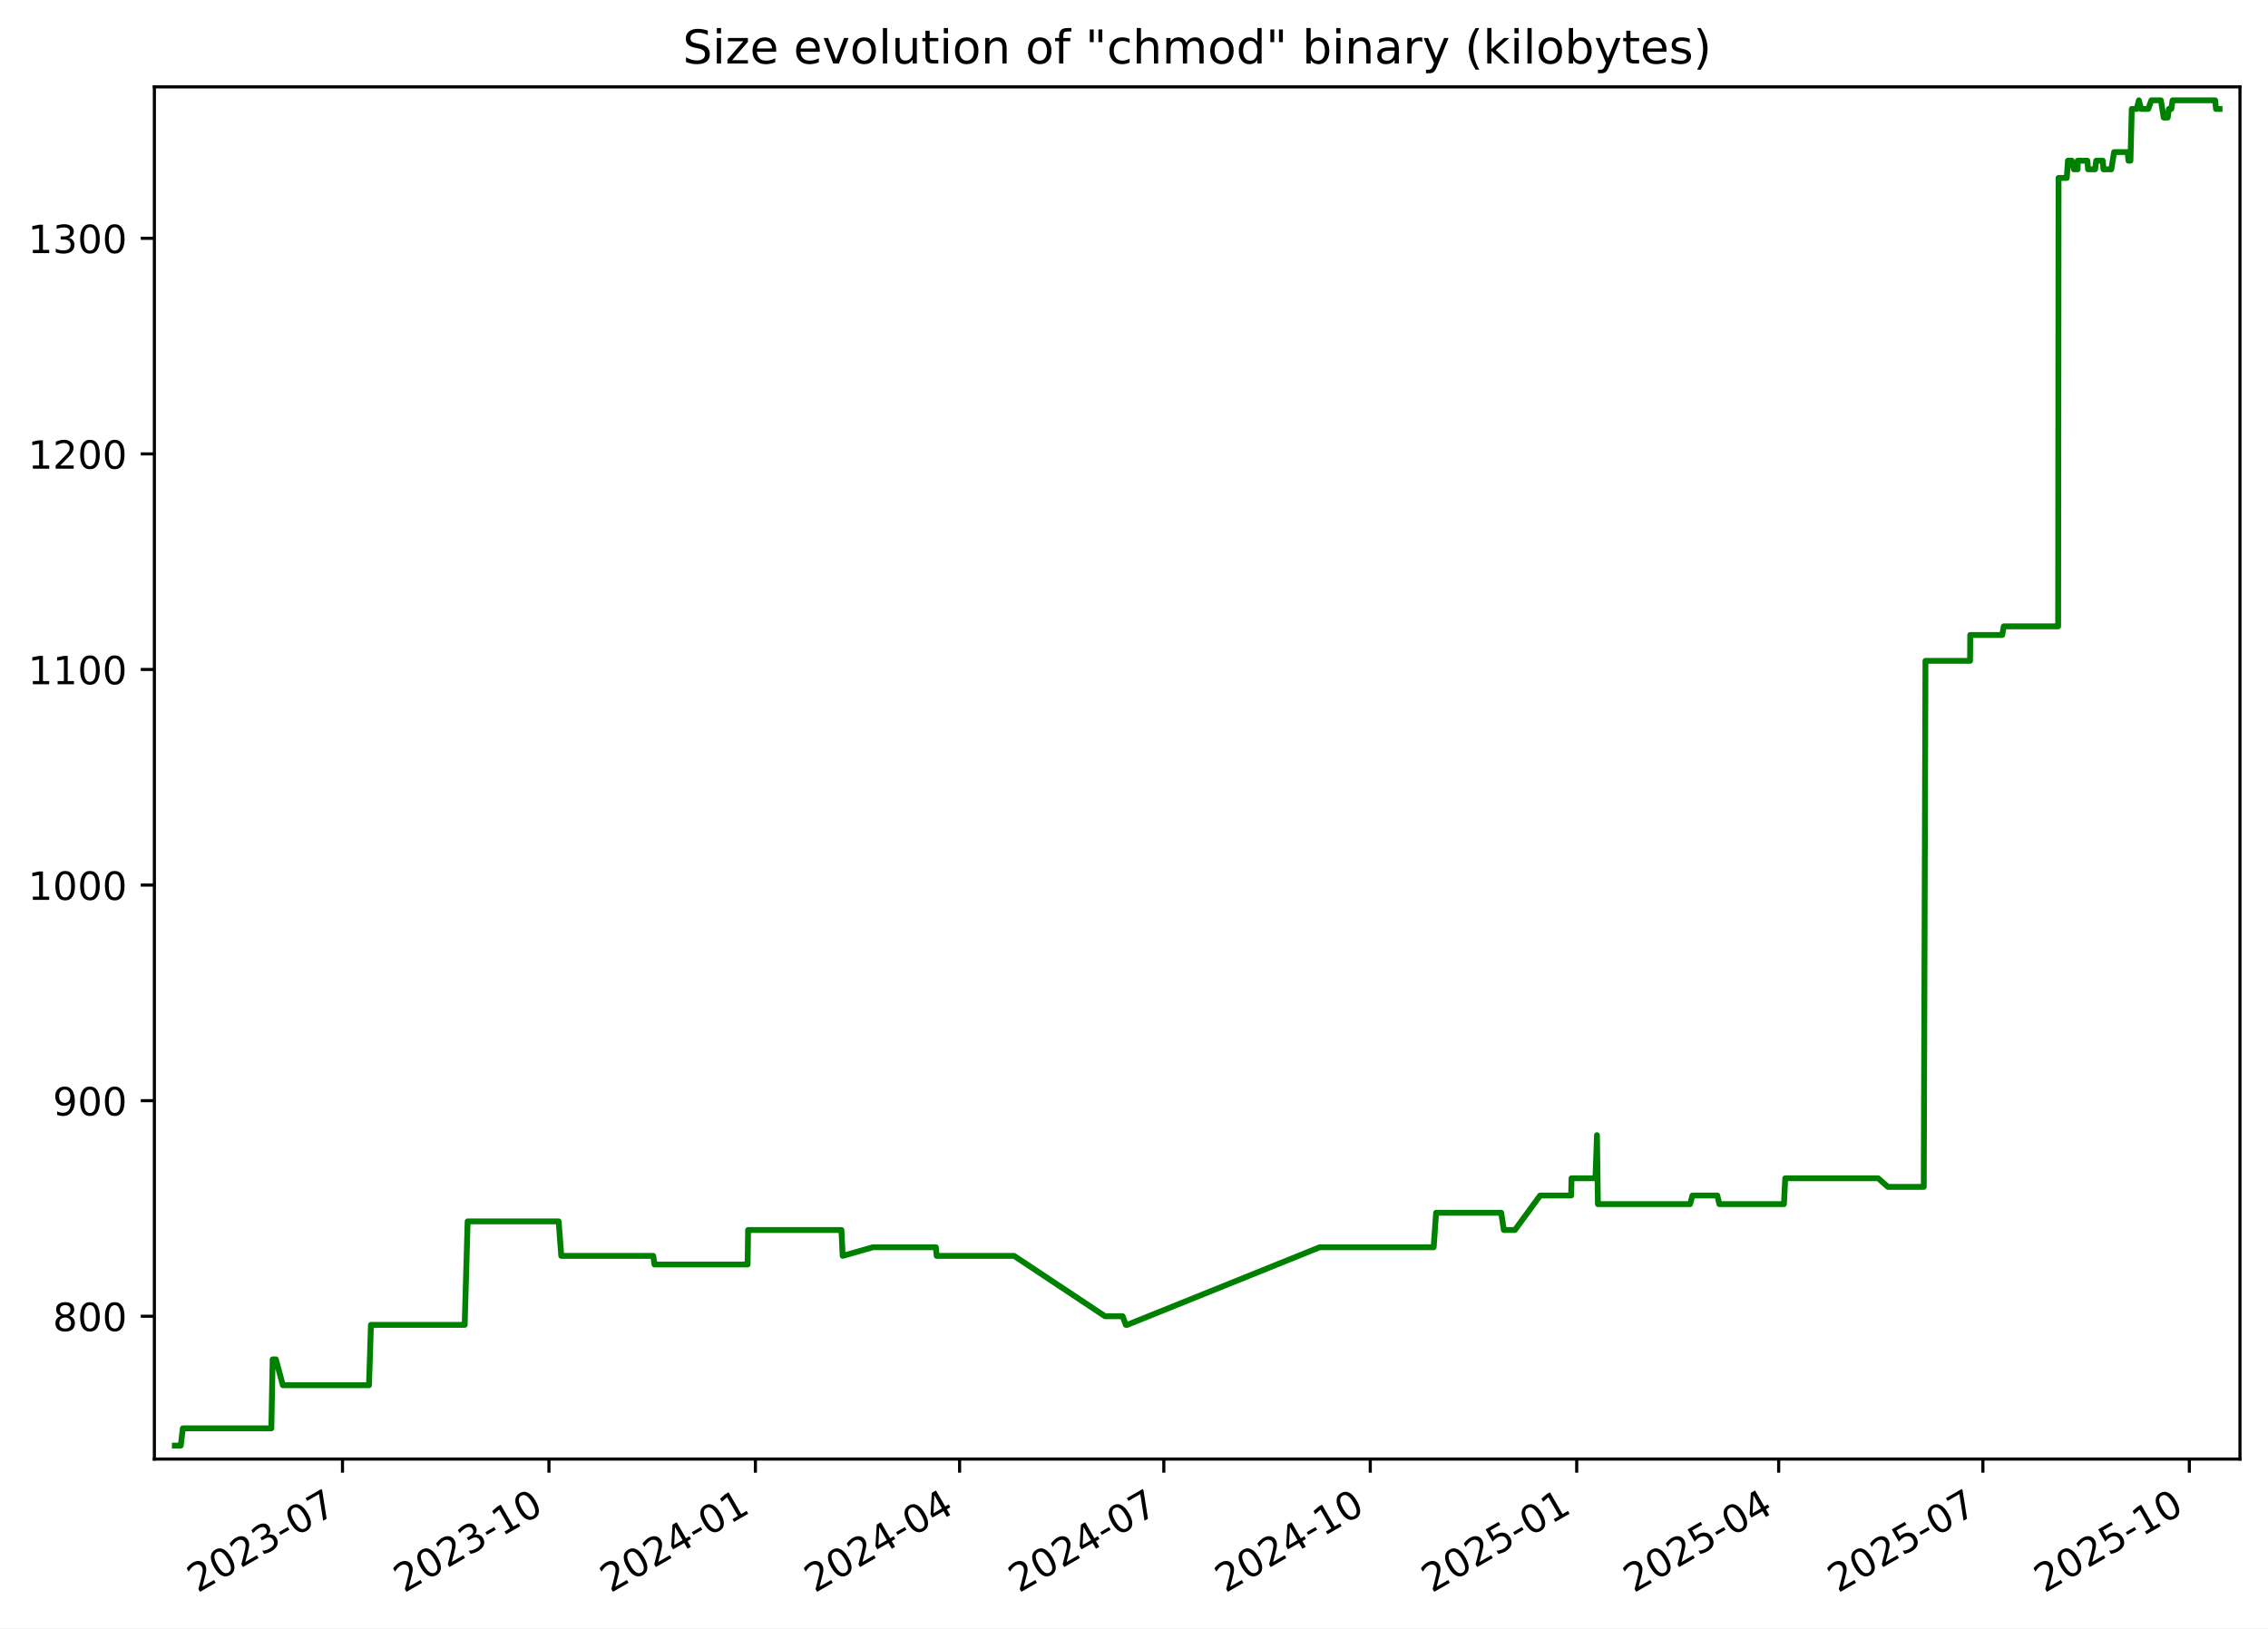
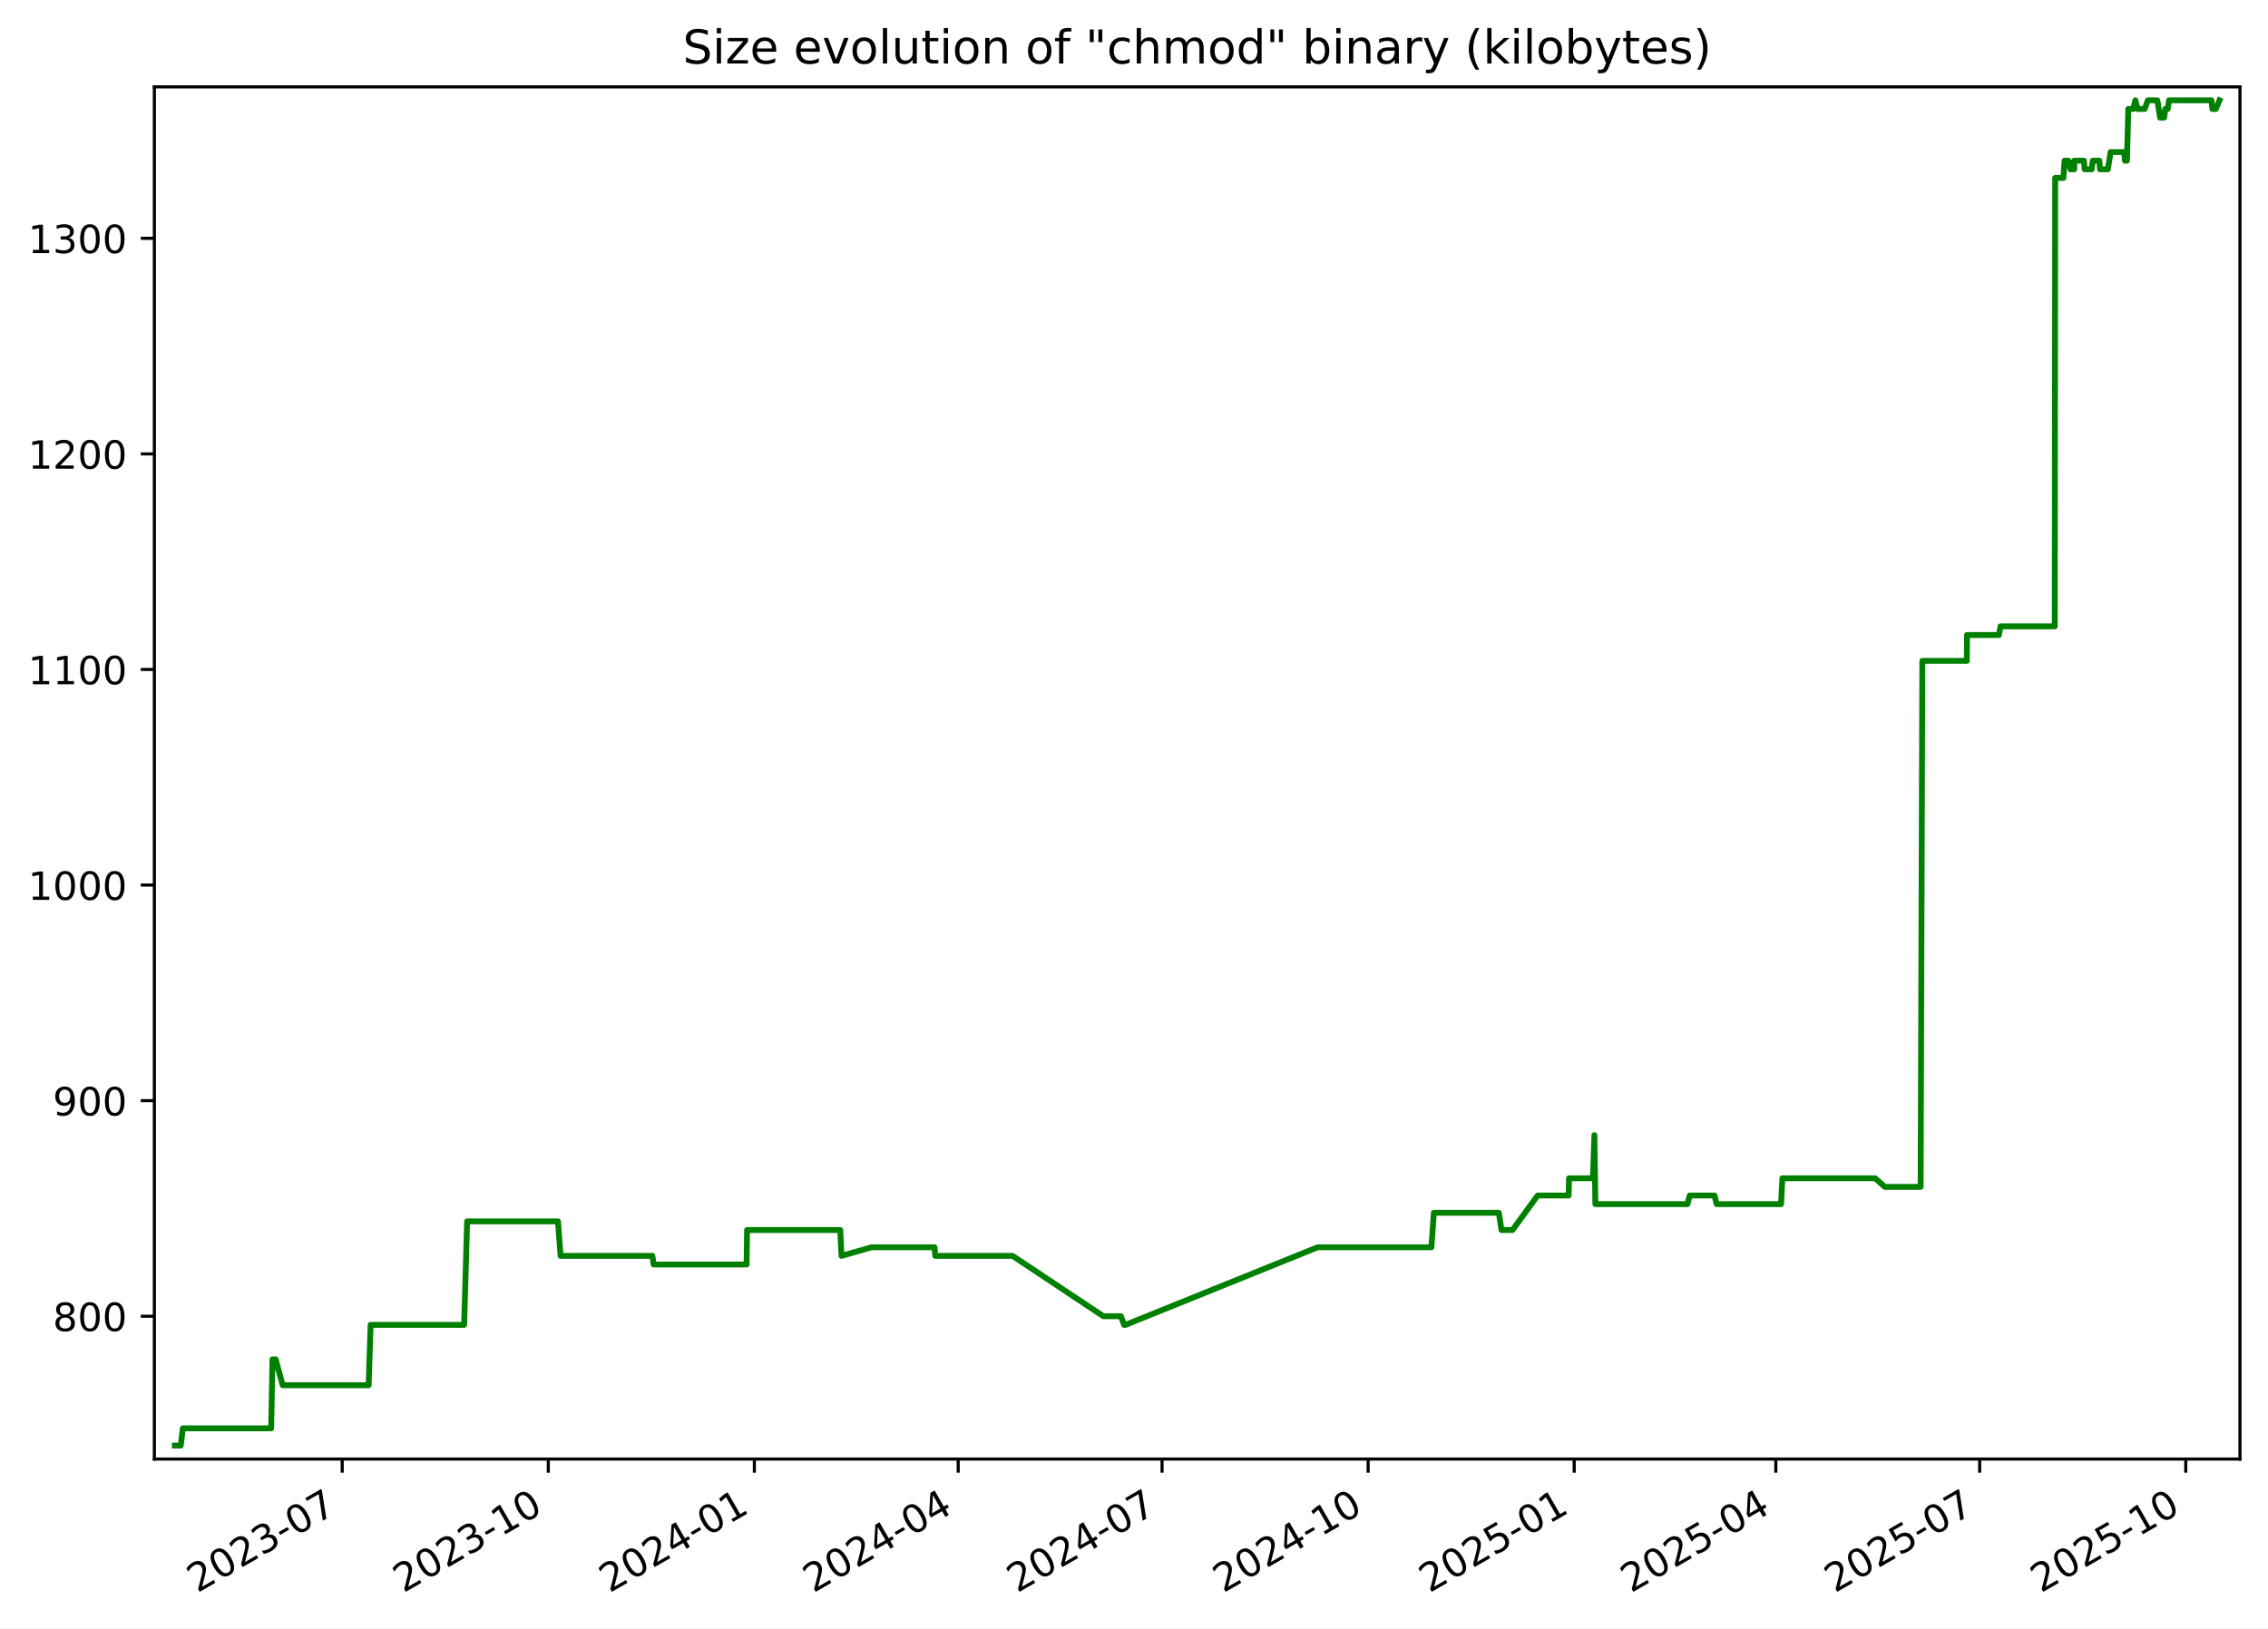
<svg xmlns="http://www.w3.org/2000/svg" xmlns:xlink="http://www.w3.org/1999/xlink" width="582.53pt" height="418.303pt" viewBox="0 0 582.53 418.303" version="1.1">
  <defs>
    <style type="text/css">*{stroke-linejoin: round; stroke-linecap: butt}</style>
  </defs>
  <g id="figure_1">
    <g id="patch_1">
      <path d="M -0 418.303  L 582.53 418.303  L 582.53 0  L -0 0  z " style="fill: #ffffff" />
    </g>
    <g id="axes_1">
      <g id="patch_2">
        <path d="M 39.65 374.83  L 575.33 374.83  L 575.33 22.318  L 39.65 22.318  z " style="fill: #ffffff" />
      </g>
      <g id="matplotlib.axis_1">
        <g id="xtick_1">
          <g id="line2d_1">
            <defs>
-               <path id="m3ddfd18c84" d="M 0 0  L 0 3.5  " style="stroke: #000000; stroke-width: 0.8" />
+               <path id="m177bee2a0b" d="M 0 0  L 0 3.5  " style="stroke: #000000; stroke-width: 0.8" />
            </defs>
            <g>
-               <use xlink:href="#m3ddfd18c84" x="87.969" y="374.83" style="stroke: #000000; stroke-width: 0.8" />
+               <use xlink:href="#m177bee2a0b" x="87.892" y="374.83" style="stroke: #000000; stroke-width: 0.8" />
            </g>
          </g>
          <g id="text_1">
-             <g transform="translate(50.74411 409.302) rotate(-30) scale(0.1 -0.1)">
+             <g transform="translate(50.66712 409.302) rotate(-30) scale(0.1 -0.1)">
              <defs>
                <path id="DejaVuSans-32" d="M 1228 531  L 3431 531  L 3431 0  L 469 0  L 469 531  Q 828 903 1448 1529  Q 2069 2156 2228 2338  Q 2531 2678 2651 2914  Q 2772 3150 2772 3378  Q 2772 3750 2511 3984  Q 2250 4219 1831 4219  Q 1534 4219 1204 4116  Q 875 4013 500 3803  L 500 4441  Q 881 4594 1212 4672  Q 1544 4750 1819 4750  Q 2544 4750 2975 4387  Q 3406 4025 3406 3419  Q 3406 3131 3298 2873  Q 3191 2616 2906 2266  Q 2828 2175 2409 1742  Q 1991 1309 1228 531  z " transform="scale(0.015625)" />
                <path id="DejaVuSans-30" d="M 2034 4250  Q 1547 4250 1301 3770  Q 1056 3291 1056 2328  Q 1056 1369 1301 889  Q 1547 409 2034 409  Q 2525 409 2770 889  Q 3016 1369 3016 2328  Q 3016 3291 2770 3770  Q 2525 4250 2034 4250  z M 2034 4750  Q 2819 4750 3233 4129  Q 3647 3509 3647 2328  Q 3647 1150 3233 529  Q 2819 -91 2034 -91  Q 1250 -91 836 529  Q 422 1150 422 2328  Q 422 3509 836 4129  Q 1250 4750 2034 4750  z " transform="scale(0.015625)" />
                <path id="DejaVuSans-33" d="M 2597 2516  Q 3050 2419 3304 2112  Q 3559 1806 3559 1356  Q 3559 666 3084 287  Q 2609 -91 1734 -91  Q 1441 -91 1130 -33  Q 819 25 488 141  L 488 750  Q 750 597 1062 519  Q 1375 441 1716 441  Q 2309 441 2620 675  Q 2931 909 2931 1356  Q 2931 1769 2642 2001  Q 2353 2234 1838 2234  L 1294 2234  L 1294 2753  L 1863 2753  Q 2328 2753 2575 2939  Q 2822 3125 2822 3475  Q 2822 3834 2567 4026  Q 2313 4219 1838 4219  Q 1578 4219 1281 4162  Q 984 4106 628 3988  L 628 4550  Q 988 4650 1302 4700  Q 1616 4750 1894 4750  Q 2613 4750 3031 4423  Q 3450 4097 3450 3541  Q 3450 3153 3228 2886  Q 3006 2619 2597 2516  z " transform="scale(0.015625)" />
                <path id="DejaVuSans-2d" d="M 313 2009  L 1997 2009  L 1997 1497  L 313 1497  L 313 2009  z " transform="scale(0.015625)" />
                <path id="DejaVuSans-37" d="M 525 4666  L 3525 4666  L 3525 4397  L 1831 0  L 1172 0  L 2766 4134  L 525 4134  L 525 4666  z " transform="scale(0.015625)" />
              </defs>
              <use xlink:href="#DejaVuSans-32" />
              <use xlink:href="#DejaVuSans-30" x="63.623" />
              <use xlink:href="#DejaVuSans-32" x="127.246" />
              <use xlink:href="#DejaVuSans-33" x="190.869" />
              <use xlink:href="#DejaVuSans-2d" x="254.492" />
              <use xlink:href="#DejaVuSans-30" x="290.576" />
              <use xlink:href="#DejaVuSans-37" x="354.199" />
            </g>
          </g>
        </g>
        <g id="xtick_2">
          <g id="line2d_2">
            <g>
-               <use xlink:href="#m3ddfd18c84" x="140.996" y="374.83" style="stroke: #000000; stroke-width: 0.8" />
+               <use xlink:href="#m177bee2a0b" x="140.824" y="374.83" style="stroke: #000000; stroke-width: 0.8" />
            </g>
          </g>
          <g id="text_2">
-             <g transform="translate(103.7707 409.302) rotate(-30) scale(0.1 -0.1)">
+             <g transform="translate(103.5989 409.302) rotate(-30) scale(0.1 -0.1)">
              <defs>
                <path id="DejaVuSans-31" d="M 794 531  L 1825 531  L 1825 4091  L 703 3866  L 703 4441  L 1819 4666  L 2450 4666  L 2450 531  L 3481 531  L 3481 0  L 794 0  L 794 531  z " transform="scale(0.015625)" />
              </defs>
              <use xlink:href="#DejaVuSans-32" />
              <use xlink:href="#DejaVuSans-30" x="63.623" />
              <use xlink:href="#DejaVuSans-32" x="127.246" />
              <use xlink:href="#DejaVuSans-33" x="190.869" />
              <use xlink:href="#DejaVuSans-2d" x="254.492" />
              <use xlink:href="#DejaVuSans-31" x="290.576" />
              <use xlink:href="#DejaVuSans-30" x="354.199" />
            </g>
          </g>
        </g>
        <g id="xtick_3">
          <g id="line2d_3">
            <g>
-               <use xlink:href="#m3ddfd18c84" x="194.022" y="374.83" style="stroke: #000000; stroke-width: 0.8" />
+               <use xlink:href="#m177bee2a0b" x="193.756" y="374.83" style="stroke: #000000; stroke-width: 0.8" />
            </g>
          </g>
          <g id="text_3">
-             <g transform="translate(156.7973 409.302) rotate(-30) scale(0.1 -0.1)">
+             <g transform="translate(156.5307 409.302) rotate(-30) scale(0.1 -0.1)">
              <defs>
                <path id="DejaVuSans-34" d="M 2419 4116  L 825 1625  L 2419 1625  L 2419 4116  z M 2253 4666  L 3047 4666  L 3047 1625  L 3713 1625  L 3713 1100  L 3047 1100  L 3047 0  L 2419 0  L 2419 1100  L 313 1100  L 313 1709  L 2253 4666  z " transform="scale(0.015625)" />
              </defs>
              <use xlink:href="#DejaVuSans-32" />
              <use xlink:href="#DejaVuSans-30" x="63.623" />
              <use xlink:href="#DejaVuSans-32" x="127.246" />
              <use xlink:href="#DejaVuSans-34" x="190.869" />
              <use xlink:href="#DejaVuSans-2d" x="254.492" />
              <use xlink:href="#DejaVuSans-30" x="290.576" />
              <use xlink:href="#DejaVuSans-31" x="354.199" />
            </g>
          </g>
        </g>
        <g id="xtick_4">
          <g id="line2d_4">
            <g>
-               <use xlink:href="#m3ddfd18c84" x="246.472" y="374.83" style="stroke: #000000; stroke-width: 0.8" />
+               <use xlink:href="#m177bee2a0b" x="246.112" y="374.83" style="stroke: #000000; stroke-width: 0.8" />
            </g>
          </g>
          <g id="text_4">
-             <g transform="translate(209.2476 409.302) rotate(-30) scale(0.1 -0.1)">
+             <g transform="translate(208.8872 409.302) rotate(-30) scale(0.1 -0.1)">
              <use xlink:href="#DejaVuSans-32" />
              <use xlink:href="#DejaVuSans-30" x="63.623" />
              <use xlink:href="#DejaVuSans-32" x="127.246" />
              <use xlink:href="#DejaVuSans-34" x="190.869" />
              <use xlink:href="#DejaVuSans-2d" x="254.492" />
              <use xlink:href="#DejaVuSans-30" x="290.576" />
              <use xlink:href="#DejaVuSans-34" x="354.199" />
            </g>
          </g>
        </g>
        <g id="xtick_5">
          <g id="line2d_5">
            <g>
-               <use xlink:href="#m3ddfd18c84" x="298.923" y="374.83" style="stroke: #000000; stroke-width: 0.8" />
+               <use xlink:href="#m177bee2a0b" x="298.469" y="374.83" style="stroke: #000000; stroke-width: 0.8" />
            </g>
          </g>
          <g id="text_5">
-             <g transform="translate(261.6978 409.302) rotate(-30) scale(0.1 -0.1)">
+             <g transform="translate(261.2437 409.302) rotate(-30) scale(0.1 -0.1)">
              <use xlink:href="#DejaVuSans-32" />
              <use xlink:href="#DejaVuSans-30" x="63.623" />
              <use xlink:href="#DejaVuSans-32" x="127.246" />
              <use xlink:href="#DejaVuSans-34" x="190.869" />
              <use xlink:href="#DejaVuSans-2d" x="254.492" />
              <use xlink:href="#DejaVuSans-30" x="290.576" />
              <use xlink:href="#DejaVuSans-37" x="354.199" />
            </g>
          </g>
        </g>
        <g id="xtick_6">
          <g id="line2d_6">
            <g>
-               <use xlink:href="#m3ddfd18c84" x="351.949" y="374.83" style="stroke: #000000; stroke-width: 0.8" />
+               <use xlink:href="#m177bee2a0b" x="351.4" y="374.83" style="stroke: #000000; stroke-width: 0.8" />
            </g>
          </g>
          <g id="text_6">
-             <g transform="translate(314.7244 409.302) rotate(-30) scale(0.1 -0.1)">
+             <g transform="translate(314.1755 409.302) rotate(-30) scale(0.1 -0.1)">
              <use xlink:href="#DejaVuSans-32" />
              <use xlink:href="#DejaVuSans-30" x="63.623" />
              <use xlink:href="#DejaVuSans-32" x="127.246" />
              <use xlink:href="#DejaVuSans-34" x="190.869" />
              <use xlink:href="#DejaVuSans-2d" x="254.492" />
              <use xlink:href="#DejaVuSans-31" x="290.576" />
              <use xlink:href="#DejaVuSans-30" x="354.199" />
            </g>
          </g>
        </g>
        <g id="xtick_7">
          <g id="line2d_7">
            <g>
-               <use xlink:href="#m3ddfd18c84" x="404.976" y="374.83" style="stroke: #000000; stroke-width: 0.8" />
+               <use xlink:href="#m177bee2a0b" x="404.332" y="374.83" style="stroke: #000000; stroke-width: 0.8" />
            </g>
          </g>
          <g id="text_7">
-             <g transform="translate(367.751 409.302) rotate(-30) scale(0.1 -0.1)">
+             <g transform="translate(367.1073 409.302) rotate(-30) scale(0.1 -0.1)">
              <defs>
                <path id="DejaVuSans-35" d="M 691 4666  L 3169 4666  L 3169 4134  L 1269 4134  L 1269 2991  Q 1406 3038 1543 3061  Q 1681 3084 1819 3084  Q 2600 3084 3056 2656  Q 3513 2228 3513 1497  Q 3513 744 3044 326  Q 2575 -91 1722 -91  Q 1428 -91 1123 -41  Q 819 9 494 109  L 494 744  Q 775 591 1075 516  Q 1375 441 1709 441  Q 2250 441 2565 725  Q 2881 1009 2881 1497  Q 2881 1984 2565 2268  Q 2250 2553 1709 2553  Q 1456 2553 1204 2497  Q 953 2441 691 2322  L 691 4666  z " transform="scale(0.015625)" />
              </defs>
              <use xlink:href="#DejaVuSans-32" />
              <use xlink:href="#DejaVuSans-30" x="63.623" />
              <use xlink:href="#DejaVuSans-32" x="127.246" />
              <use xlink:href="#DejaVuSans-35" x="190.869" />
              <use xlink:href="#DejaVuSans-2d" x="254.492" />
              <use xlink:href="#DejaVuSans-30" x="290.576" />
              <use xlink:href="#DejaVuSans-31" x="354.199" />
            </g>
          </g>
        </g>
        <g id="xtick_8">
          <g id="line2d_8">
            <g>
-               <use xlink:href="#m3ddfd18c84" x="456.85" y="374.83" style="stroke: #000000; stroke-width: 0.8" />
+               <use xlink:href="#m177bee2a0b" x="456.113" y="374.83" style="stroke: #000000; stroke-width: 0.8" />
            </g>
          </g>
          <g id="text_8">
-             <g transform="translate(419.6249 409.302) rotate(-30) scale(0.1 -0.1)">
+             <g transform="translate(418.8884 409.302) rotate(-30) scale(0.1 -0.1)">
              <use xlink:href="#DejaVuSans-32" />
              <use xlink:href="#DejaVuSans-30" x="63.623" />
              <use xlink:href="#DejaVuSans-32" x="127.246" />
              <use xlink:href="#DejaVuSans-35" x="190.869" />
              <use xlink:href="#DejaVuSans-2d" x="254.492" />
              <use xlink:href="#DejaVuSans-30" x="290.576" />
              <use xlink:href="#DejaVuSans-34" x="354.199" />
            </g>
          </g>
        </g>
        <g id="xtick_9">
          <g id="line2d_9">
            <g>
-               <use xlink:href="#m3ddfd18c84" x="509.3" y="374.83" style="stroke: #000000; stroke-width: 0.8" />
+               <use xlink:href="#m177bee2a0b" x="508.47" y="374.83" style="stroke: #000000; stroke-width: 0.8" />
            </g>
          </g>
          <g id="text_9">
-             <g transform="translate(472.0751 409.302) rotate(-30) scale(0.1 -0.1)">
+             <g transform="translate(471.2449 409.302) rotate(-30) scale(0.1 -0.1)">
              <use xlink:href="#DejaVuSans-32" />
              <use xlink:href="#DejaVuSans-30" x="63.623" />
              <use xlink:href="#DejaVuSans-32" x="127.246" />
              <use xlink:href="#DejaVuSans-35" x="190.869" />
              <use xlink:href="#DejaVuSans-2d" x="254.492" />
              <use xlink:href="#DejaVuSans-30" x="290.576" />
              <use xlink:href="#DejaVuSans-37" x="354.199" />
            </g>
          </g>
        </g>
        <g id="xtick_10">
          <g id="line2d_10">
            <g>
-               <use xlink:href="#m3ddfd18c84" x="562.327" y="374.83" style="stroke: #000000; stroke-width: 0.8" />
+               <use xlink:href="#m177bee2a0b" x="561.402" y="374.83" style="stroke: #000000; stroke-width: 0.8" />
            </g>
          </g>
          <g id="text_10">
-             <g transform="translate(525.1017 409.302) rotate(-30) scale(0.1 -0.1)">
+             <g transform="translate(524.1767 409.302) rotate(-30) scale(0.1 -0.1)">
              <use xlink:href="#DejaVuSans-32" />
              <use xlink:href="#DejaVuSans-30" x="63.623" />
              <use xlink:href="#DejaVuSans-32" x="127.246" />
              <use xlink:href="#DejaVuSans-35" x="190.869" />
              <use xlink:href="#DejaVuSans-2d" x="254.492" />
              <use xlink:href="#DejaVuSans-31" x="290.576" />
              <use xlink:href="#DejaVuSans-30" x="354.199" />
            </g>
          </g>
        </g>
      </g>
      <g id="matplotlib.axis_2">
        <g id="ytick_1">
          <g id="line2d_11">
            <defs>
-               <path id="mc9d9dcc070" d="M 0 0  L -3.5 0  " style="stroke: #000000; stroke-width: 0.8" />
+               <path id="m8e513acee5" d="M 0 0  L -3.5 0  " style="stroke: #000000; stroke-width: 0.8" />
            </defs>
            <g>
-               <use xlink:href="#mc9d9dcc070" x="39.65" y="338.143" style="stroke: #000000; stroke-width: 0.8" />
+               <use xlink:href="#m8e513acee5" x="39.65" y="338.143" style="stroke: #000000; stroke-width: 0.8" />
            </g>
          </g>
          <g id="text_11">
            <g transform="translate(13.5625 341.9426) scale(0.1 -0.1)">
              <defs>
                <path id="DejaVuSans-38" d="M 2034 2216  Q 1584 2216 1326 1975  Q 1069 1734 1069 1313  Q 1069 891 1326 650  Q 1584 409 2034 409  Q 2484 409 2743 651  Q 3003 894 3003 1313  Q 3003 1734 2745 1975  Q 2488 2216 2034 2216  z M 1403 2484  Q 997 2584 770 2862  Q 544 3141 544 3541  Q 544 4100 942 4425  Q 1341 4750 2034 4750  Q 2731 4750 3128 4425  Q 3525 4100 3525 3541  Q 3525 3141 3298 2862  Q 3072 2584 2669 2484  Q 3125 2378 3379 2068  Q 3634 1759 3634 1313  Q 3634 634 3220 271  Q 2806 -91 2034 -91  Q 1263 -91 848 271  Q 434 634 434 1313  Q 434 1759 690 2068  Q 947 2378 1403 2484  z M 1172 3481  Q 1172 3119 1398 2916  Q 1625 2713 2034 2713  Q 2441 2713 2670 2916  Q 2900 3119 2900 3481  Q 2900 3844 2670 4047  Q 2441 4250 2034 4250  Q 1625 4250 1398 4047  Q 1172 3844 1172 3481  z " transform="scale(0.015625)" />
              </defs>
              <use xlink:href="#DejaVuSans-38" />
              <use xlink:href="#DejaVuSans-30" x="63.623" />
              <use xlink:href="#DejaVuSans-30" x="127.246" />
            </g>
          </g>
        </g>
        <g id="ytick_2">
          <g id="line2d_12">
            <g>
-               <use xlink:href="#mc9d9dcc070" x="39.65" y="282.759" style="stroke: #000000; stroke-width: 0.8" />
+               <use xlink:href="#m8e513acee5" x="39.65" y="282.759" style="stroke: #000000; stroke-width: 0.8" />
            </g>
          </g>
          <g id="text_12">
            <g transform="translate(13.5625 286.558) scale(0.1 -0.1)">
              <defs>
                <path id="DejaVuSans-39" d="M 703 97  L 703 672  Q 941 559 1184 500  Q 1428 441 1663 441  Q 2288 441 2617 861  Q 2947 1281 2994 2138  Q 2813 1869 2534 1725  Q 2256 1581 1919 1581  Q 1219 1581 811 2004  Q 403 2428 403 3163  Q 403 3881 828 4315  Q 1253 4750 1959 4750  Q 2769 4750 3195 4129  Q 3622 3509 3622 2328  Q 3622 1225 3098 567  Q 2575 -91 1691 -91  Q 1453 -91 1209 -44  Q 966 3 703 97  z M 1959 2075  Q 2384 2075 2632 2365  Q 2881 2656 2881 3163  Q 2881 3666 2632 3958  Q 2384 4250 1959 4250  Q 1534 4250 1286 3958  Q 1038 3666 1038 3163  Q 1038 2656 1286 2365  Q 1534 2075 1959 2075  z " transform="scale(0.015625)" />
              </defs>
              <use xlink:href="#DejaVuSans-39" />
              <use xlink:href="#DejaVuSans-30" x="63.623" />
              <use xlink:href="#DejaVuSans-30" x="127.246" />
            </g>
          </g>
        </g>
        <g id="ytick_3">
          <g id="line2d_13">
            <g>
-               <use xlink:href="#mc9d9dcc070" x="39.65" y="227.374" style="stroke: #000000; stroke-width: 0.8" />
+               <use xlink:href="#m8e513acee5" x="39.65" y="227.374" style="stroke: #000000; stroke-width: 0.8" />
            </g>
          </g>
          <g id="text_13">
            <g transform="translate(7.2 231.1733) scale(0.1 -0.1)">
              <use xlink:href="#DejaVuSans-31" />
              <use xlink:href="#DejaVuSans-30" x="63.623" />
              <use xlink:href="#DejaVuSans-30" x="127.246" />
              <use xlink:href="#DejaVuSans-30" x="190.869" />
            </g>
          </g>
        </g>
        <g id="ytick_4">
          <g id="line2d_14">
            <g>
-               <use xlink:href="#mc9d9dcc070" x="39.65" y="171.99" style="stroke: #000000; stroke-width: 0.8" />
+               <use xlink:href="#m8e513acee5" x="39.65" y="171.99" style="stroke: #000000; stroke-width: 0.8" />
            </g>
          </g>
          <g id="text_14">
            <g transform="translate(7.2 175.7887) scale(0.1 -0.1)">
              <use xlink:href="#DejaVuSans-31" />
              <use xlink:href="#DejaVuSans-31" x="63.623" />
              <use xlink:href="#DejaVuSans-30" x="127.246" />
              <use xlink:href="#DejaVuSans-30" x="190.869" />
            </g>
          </g>
        </g>
        <g id="ytick_5">
          <g id="line2d_15">
            <g>
-               <use xlink:href="#mc9d9dcc070" x="39.65" y="116.605" style="stroke: #000000; stroke-width: 0.8" />
+               <use xlink:href="#m8e513acee5" x="39.65" y="116.605" style="stroke: #000000; stroke-width: 0.8" />
            </g>
          </g>
          <g id="text_15">
            <g transform="translate(7.2 120.4041) scale(0.1 -0.1)">
              <use xlink:href="#DejaVuSans-31" />
              <use xlink:href="#DejaVuSans-32" x="63.623" />
              <use xlink:href="#DejaVuSans-30" x="127.246" />
              <use xlink:href="#DejaVuSans-30" x="190.869" />
            </g>
          </g>
        </g>
        <g id="ytick_6">
          <g id="line2d_16">
            <g>
-               <use xlink:href="#mc9d9dcc070" x="39.65" y="61.22" style="stroke: #000000; stroke-width: 0.8" />
+               <use xlink:href="#m8e513acee5" x="39.65" y="61.22" style="stroke: #000000; stroke-width: 0.8" />
            </g>
          </g>
          <g id="text_16">
            <g transform="translate(7.2 65.0195) scale(0.1 -0.1)">
              <use xlink:href="#DejaVuSans-31" />
              <use xlink:href="#DejaVuSans-33" x="63.623" />
              <use xlink:href="#DejaVuSans-30" x="127.246" />
              <use xlink:href="#DejaVuSans-30" x="190.869" />
            </g>
          </g>
        </g>
      </g>
      <g id="line2d_17">
-         <path d="M 44.902 371.374  L 46.428 371.374  L 46.961 366.943  L 69.694 366.943  L 70.031 349.22  L 70.855 349.22  L 72.651 355.866  L 94.776 355.866  L 95.278 340.359  L 119.352 340.359  L 120.111 313.774  L 143.491 313.774  L 144.16 322.636  L 167.779 322.636  L 168.109 324.851  L 192.022 324.851  L 192.146 315.99  L 216.118 315.99  L 216.441 322.636  L 224.207 320.42  L 240.374 320.42  L 240.579 322.636  L 260.467 322.636  L 283.828 338.143  L 288.349 338.143  L 289.161 340.359  L 289.512 340.359  L 338.972 320.42  L 368.237 320.42  L 368.86 311.559  L 385.582 311.559  L 386.258 315.99  L 389.096 315.99  L 395.57 307.128  L 403.545 307.128  L 403.637 302.697  L 409.792 302.697  L 410.176 291.62  L 410.418 309.343  L 434.099 309.343  L 434.704 307.128  L 441.079 307.128  L 441.621 309.343  L 458.198 309.343  L 458.537 302.697  L 482.396 302.697  L 484.915 304.913  L 494.113 304.913  L 494.55 169.774  L 506.008 169.774  L 506.049 163.128  L 514.264 163.128  L 514.66 160.913  L 528.63 160.913  L 528.733 45.713  L 530.843 45.713  L 531.147 41.282  L 532.141 41.282  L 532.666 43.497  L 533.637 43.497  L 533.656 41.282  L 536.137 41.282  L 536.315 43.497  L 538.118 43.497  L 538.405 41.282  L 540.093 41.282  L 540.271 43.497  L 542.282 43.497  L 543.002 39.066  L 546.472 39.066  L 546.69 41.282  L 547.198 41.282  L 547.541 27.99  L 548.815 27.99  L 549.363 25.774  L 549.927 27.99  L 551.769 27.99  L 552.575 25.774  L 555.02 25.774  L 555.736 30.205  L 556.769 30.205  L 557.071 27.99  L 557.69 27.99  L 558.025 25.774  L 568.949 25.774  L 569.181 27.99  L 570.078 27.99  L 570.078 27.99  " clip-path="url(#pb96ebf730d)" style="fill: none; stroke: #008000; stroke-width: 1.5; stroke-linecap: square" />
+         <path d="M 44.902 371.374  L 46.425 371.374  L 46.958 366.943  L 69.649 366.943  L 69.986 349.22  L 70.808 349.22  L 72.602 355.866  L 94.687 355.866  L 95.188 340.359  L 119.219 340.359  L 119.976 313.774  L 143.315 313.774  L 143.982 322.636  L 167.559 322.636  L 167.889 324.851  L 191.759 324.851  L 191.883 315.99  L 215.812 315.99  L 216.135 322.636  L 223.886 320.42  L 240.024 320.42  L 240.229 322.636  L 260.082 322.636  L 283.401 338.143  L 287.914 338.143  L 288.724 340.359  L 289.075 340.359  L 338.446 320.42  L 367.659 320.42  L 368.281 311.559  L 384.973 311.559  L 385.648 315.99  L 388.481 315.99  L 394.943 307.128  L 402.904 307.128  L 402.995 302.697  L 409.139 302.697  L 409.523 291.62  L 409.764 309.343  L 433.403 309.343  L 434.008 307.128  L 440.37 307.128  L 440.912 309.343  L 457.459 309.343  L 457.798 302.697  L 481.614 302.697  L 484.128 304.913  L 493.31 304.913  L 493.747 169.774  L 505.184 169.774  L 505.224 163.128  L 513.425 163.128  L 513.82 160.913  L 527.765 160.913  L 527.868 45.713  L 529.975 45.713  L 530.278 41.282  L 531.27 41.282  L 531.794 43.497  L 532.764 43.497  L 532.783 41.282  L 535.259 41.282  L 535.437 43.497  L 537.236 43.497  L 537.522 41.282  L 539.208 41.282  L 539.385 43.497  L 541.393 43.497  L 542.111 39.066  L 545.576 39.066  L 545.793 41.282  L 546.3 41.282  L 546.642 27.99  L 547.914 27.99  L 548.461 25.774  L 549.024 27.99  L 550.863 27.99  L 551.667 25.774  L 554.109 25.774  L 554.822 30.205  L 555.854 30.205  L 556.155 27.99  L 556.774 27.99  L 557.108 25.774  L 568.012 25.774  L 568.244 27.99  L 569.139 27.99  L 570.078 25.774  L 570.078 25.774  " clip-path="url(#pa98c93eea2)" style="fill: none; stroke: #008000; stroke-width: 1.5; stroke-linecap: square" />
      </g>
      <g id="patch_3">
        <path d="M 39.65 374.83  L 39.65 22.318  " style="fill: none; stroke: #000000; stroke-width: 0.8; stroke-linejoin: miter; stroke-linecap: square" />
      </g>
      <g id="patch_4">
        <path d="M 575.33 374.83  L 575.33 22.318  " style="fill: none; stroke: #000000; stroke-width: 0.8; stroke-linejoin: miter; stroke-linecap: square" />
      </g>
      <g id="patch_5">
        <path d="M 39.65 374.83  L 575.33 374.83  " style="fill: none; stroke: #000000; stroke-width: 0.8; stroke-linejoin: miter; stroke-linecap: square" />
      </g>
      <g id="patch_6">
        <path d="M 39.65 22.318  L 575.33 22.318  " style="fill: none; stroke: #000000; stroke-width: 0.8; stroke-linejoin: miter; stroke-linecap: square" />
      </g>
      <g id="text_17">
        <g transform="translate(175.3681 16.31812) scale(0.12 -0.12)">
          <defs>
            <path id="DejaVuSans-53" d="M 3425 4513  L 3425 3897  Q 3066 4069 2747 4153  Q 2428 4238 2131 4238  Q 1616 4238 1336 4038  Q 1056 3838 1056 3469  Q 1056 3159 1242 3001  Q 1428 2844 1947 2747  L 2328 2669  Q 3034 2534 3370 2195  Q 3706 1856 3706 1288  Q 3706 609 3251 259  Q 2797 -91 1919 -91  Q 1588 -91 1214 -16  Q 841 59 441 206  L 441 856  Q 825 641 1194 531  Q 1563 422 1919 422  Q 2459 422 2753 634  Q 3047 847 3047 1241  Q 3047 1584 2836 1778  Q 2625 1972 2144 2069  L 1759 2144  Q 1053 2284 737 2584  Q 422 2884 422 3419  Q 422 4038 858 4394  Q 1294 4750 2059 4750  Q 2388 4750 2728 4690  Q 3069 4631 3425 4513  z " transform="scale(0.015625)" />
            <path id="DejaVuSans-69" d="M 603 3500  L 1178 3500  L 1178 0  L 603 0  L 603 3500  z M 603 4863  L 1178 4863  L 1178 4134  L 603 4134  L 603 4863  z " transform="scale(0.015625)" />
            <path id="DejaVuSans-7a" d="M 353 3500  L 3084 3500  L 3084 2975  L 922 459  L 3084 459  L 3084 0  L 275 0  L 275 525  L 2438 3041  L 353 3041  L 353 3500  z " transform="scale(0.015625)" />
            <path id="DejaVuSans-65" d="M 3597 1894  L 3597 1613  L 953 1613  Q 991 1019 1311 708  Q 1631 397 2203 397  Q 2534 397 2845 478  Q 3156 559 3463 722  L 3463 178  Q 3153 47 2828 -22  Q 2503 -91 2169 -91  Q 1331 -91 842 396  Q 353 884 353 1716  Q 353 2575 817 3079  Q 1281 3584 2069 3584  Q 2775 3584 3186 3129  Q 3597 2675 3597 1894  z M 3022 2063  Q 3016 2534 2758 2815  Q 2500 3097 2075 3097  Q 1594 3097 1305 2825  Q 1016 2553 972 2059  L 3022 2063  z " transform="scale(0.015625)" />
            <path id="DejaVuSans-20" transform="scale(0.015625)" />
            <path id="DejaVuSans-76" d="M 191 3500  L 800 3500  L 1894 563  L 2988 3500  L 3597 3500  L 2284 0  L 1503 0  L 191 3500  z " transform="scale(0.015625)" />
            <path id="DejaVuSans-6f" d="M 1959 3097  Q 1497 3097 1228 2736  Q 959 2375 959 1747  Q 959 1119 1226 758  Q 1494 397 1959 397  Q 2419 397 2687 759  Q 2956 1122 2956 1747  Q 2956 2369 2687 2733  Q 2419 3097 1959 3097  z M 1959 3584  Q 2709 3584 3137 3096  Q 3566 2609 3566 1747  Q 3566 888 3137 398  Q 2709 -91 1959 -91  Q 1206 -91 779 398  Q 353 888 353 1747  Q 353 2609 779 3096  Q 1206 3584 1959 3584  z " transform="scale(0.015625)" />
            <path id="DejaVuSans-6c" d="M 603 4863  L 1178 4863  L 1178 0  L 603 0  L 603 4863  z " transform="scale(0.015625)" />
            <path id="DejaVuSans-75" d="M 544 1381  L 544 3500  L 1119 3500  L 1119 1403  Q 1119 906 1312 657  Q 1506 409 1894 409  Q 2359 409 2629 706  Q 2900 1003 2900 1516  L 2900 3500  L 3475 3500  L 3475 0  L 2900 0  L 2900 538  Q 2691 219 2414 64  Q 2138 -91 1772 -91  Q 1169 -91 856 284  Q 544 659 544 1381  z M 1991 3584  L 1991 3584  z " transform="scale(0.015625)" />
            <path id="DejaVuSans-74" d="M 1172 4494  L 1172 3500  L 2356 3500  L 2356 3053  L 1172 3053  L 1172 1153  Q 1172 725 1289 603  Q 1406 481 1766 481  L 2356 481  L 2356 0  L 1766 0  Q 1100 0 847 248  Q 594 497 594 1153  L 594 3053  L 172 3053  L 172 3500  L 594 3500  L 594 4494  L 1172 4494  z " transform="scale(0.015625)" />
            <path id="DejaVuSans-6e" d="M 3513 2113  L 3513 0  L 2938 0  L 2938 2094  Q 2938 2591 2744 2837  Q 2550 3084 2163 3084  Q 1697 3084 1428 2787  Q 1159 2491 1159 1978  L 1159 0  L 581 0  L 581 3500  L 1159 3500  L 1159 2956  Q 1366 3272 1645 3428  Q 1925 3584 2291 3584  Q 2894 3584 3203 3211  Q 3513 2838 3513 2113  z " transform="scale(0.015625)" />
            <path id="DejaVuSans-66" d="M 2375 4863  L 2375 4384  L 1825 4384  Q 1516 4384 1395 4259  Q 1275 4134 1275 3809  L 1275 3500  L 2222 3500  L 2222 3053  L 1275 3053  L 1275 0  L 697 0  L 697 3053  L 147 3053  L 147 3500  L 697 3500  L 697 3744  Q 697 4328 969 4595  Q 1241 4863 1831 4863  L 2375 4863  z " transform="scale(0.015625)" />
            <path id="DejaVuSans-22" d="M 1147 4666  L 1147 2931  L 616 2931  L 616 4666  L 1147 4666  z M 2328 4666  L 2328 2931  L 1797 2931  L 1797 4666  L 2328 4666  z " transform="scale(0.015625)" />
            <path id="DejaVuSans-63" d="M 3122 3366  L 3122 2828  Q 2878 2963 2633 3030  Q 2388 3097 2138 3097  Q 1578 3097 1268 2742  Q 959 2388 959 1747  Q 959 1106 1268 751  Q 1578 397 2138 397  Q 2388 397 2633 464  Q 2878 531 3122 666  L 3122 134  Q 2881 22 2623 -34  Q 2366 -91 2075 -91  Q 1284 -91 818 406  Q 353 903 353 1747  Q 353 2603 823 3093  Q 1294 3584 2113 3584  Q 2378 3584 2631 3529  Q 2884 3475 3122 3366  z " transform="scale(0.015625)" />
            <path id="DejaVuSans-68" d="M 3513 2113  L 3513 0  L 2938 0  L 2938 2094  Q 2938 2591 2744 2837  Q 2550 3084 2163 3084  Q 1697 3084 1428 2787  Q 1159 2491 1159 1978  L 1159 0  L 581 0  L 581 4863  L 1159 4863  L 1159 2956  Q 1366 3272 1645 3428  Q 1925 3584 2291 3584  Q 2894 3584 3203 3211  Q 3513 2838 3513 2113  z " transform="scale(0.015625)" />
            <path id="DejaVuSans-6d" d="M 3328 2828  Q 3544 3216 3844 3400  Q 4144 3584 4550 3584  Q 5097 3584 5394 3201  Q 5691 2819 5691 2113  L 5691 0  L 5113 0  L 5113 2094  Q 5113 2597 4934 2840  Q 4756 3084 4391 3084  Q 3944 3084 3684 2787  Q 3425 2491 3425 1978  L 3425 0  L 2847 0  L 2847 2094  Q 2847 2600 2669 2842  Q 2491 3084 2119 3084  Q 1678 3084 1418 2786  Q 1159 2488 1159 1978  L 1159 0  L 581 0  L 581 3500  L 1159 3500  L 1159 2956  Q 1356 3278 1631 3431  Q 1906 3584 2284 3584  Q 2666 3584 2933 3390  Q 3200 3197 3328 2828  z " transform="scale(0.015625)" />
            <path id="DejaVuSans-64" d="M 2906 2969  L 2906 4863  L 3481 4863  L 3481 0  L 2906 0  L 2906 525  Q 2725 213 2448 61  Q 2172 -91 1784 -91  Q 1150 -91 751 415  Q 353 922 353 1747  Q 353 2572 751 3078  Q 1150 3584 1784 3584  Q 2172 3584 2448 3432  Q 2725 3281 2906 2969  z M 947 1747  Q 947 1113 1208 752  Q 1469 391 1925 391  Q 2381 391 2643 752  Q 2906 1113 2906 1747  Q 2906 2381 2643 2742  Q 2381 3103 1925 3103  Q 1469 3103 1208 2742  Q 947 2381 947 1747  z " transform="scale(0.015625)" />
            <path id="DejaVuSans-62" d="M 3116 1747  Q 3116 2381 2855 2742  Q 2594 3103 2138 3103  Q 1681 3103 1420 2742  Q 1159 2381 1159 1747  Q 1159 1113 1420 752  Q 1681 391 2138 391  Q 2594 391 2855 752  Q 3116 1113 3116 1747  z M 1159 2969  Q 1341 3281 1617 3432  Q 1894 3584 2278 3584  Q 2916 3584 3314 3078  Q 3713 2572 3713 1747  Q 3713 922 3314 415  Q 2916 -91 2278 -91  Q 1894 -91 1617 61  Q 1341 213 1159 525  L 1159 0  L 581 0  L 581 4863  L 1159 4863  L 1159 2969  z " transform="scale(0.015625)" />
            <path id="DejaVuSans-61" d="M 2194 1759  Q 1497 1759 1228 1600  Q 959 1441 959 1056  Q 959 750 1161 570  Q 1363 391 1709 391  Q 2188 391 2477 730  Q 2766 1069 2766 1631  L 2766 1759  L 2194 1759  z M 3341 1997  L 3341 0  L 2766 0  L 2766 531  Q 2569 213 2275 61  Q 1981 -91 1556 -91  Q 1019 -91 701 211  Q 384 513 384 1019  Q 384 1609 779 1909  Q 1175 2209 1959 2209  L 2766 2209  L 2766 2266  Q 2766 2663 2505 2880  Q 2244 3097 1772 3097  Q 1472 3097 1187 3025  Q 903 2953 641 2809  L 641 3341  Q 956 3463 1253 3523  Q 1550 3584 1831 3584  Q 2591 3584 2966 3190  Q 3341 2797 3341 1997  z " transform="scale(0.015625)" />
            <path id="DejaVuSans-72" d="M 2631 2963  Q 2534 3019 2420 3045  Q 2306 3072 2169 3072  Q 1681 3072 1420 2755  Q 1159 2438 1159 1844  L 1159 0  L 581 0  L 581 3500  L 1159 3500  L 1159 2956  Q 1341 3275 1631 3429  Q 1922 3584 2338 3584  Q 2397 3584 2469 3576  Q 2541 3569 2628 3553  L 2631 2963  z " transform="scale(0.015625)" />
            <path id="DejaVuSans-79" d="M 2059 -325  Q 1816 -950 1584 -1140  Q 1353 -1331 966 -1331  L 506 -1331  L 506 -850  L 844 -850  Q 1081 -850 1212 -737  Q 1344 -625 1503 -206  L 1606 56  L 191 3500  L 800 3500  L 1894 763  L 2988 3500  L 3597 3500  L 2059 -325  z " transform="scale(0.015625)" />
            <path id="DejaVuSans-28" d="M 1984 4856  Q 1566 4138 1362 3434  Q 1159 2731 1159 2009  Q 1159 1288 1364 580  Q 1569 -128 1984 -844  L 1484 -844  Q 1016 -109 783 600  Q 550 1309 550 2009  Q 550 2706 781 3412  Q 1013 4119 1484 4856  L 1984 4856  z " transform="scale(0.015625)" />
            <path id="DejaVuSans-6b" d="M 581 4863  L 1159 4863  L 1159 1991  L 2875 3500  L 3609 3500  L 1753 1863  L 3688 0  L 2938 0  L 1159 1709  L 1159 0  L 581 0  L 581 4863  z " transform="scale(0.015625)" />
            <path id="DejaVuSans-73" d="M 2834 3397  L 2834 2853  Q 2591 2978 2328 3040  Q 2066 3103 1784 3103  Q 1356 3103 1142 2972  Q 928 2841 928 2578  Q 928 2378 1081 2264  Q 1234 2150 1697 2047  L 1894 2003  Q 2506 1872 2764 1633  Q 3022 1394 3022 966  Q 3022 478 2636 193  Q 2250 -91 1575 -91  Q 1294 -91 989 -36  Q 684 19 347 128  L 347 722  Q 666 556 975 473  Q 1284 391 1588 391  Q 1994 391 2212 530  Q 2431 669 2431 922  Q 2431 1156 2273 1281  Q 2116 1406 1581 1522  L 1381 1569  Q 847 1681 609 1914  Q 372 2147 372 2553  Q 372 3047 722 3315  Q 1072 3584 1716 3584  Q 2034 3584 2315 3537  Q 2597 3491 2834 3397  z " transform="scale(0.015625)" />
            <path id="DejaVuSans-29" d="M 513 4856  L 1013 4856  Q 1481 4119 1714 3412  Q 1947 2706 1947 2009  Q 1947 1309 1714 600  Q 1481 -109 1013 -844  L 513 -844  Q 928 -128 1133 580  Q 1338 1288 1338 2009  Q 1338 2731 1133 3434  Q 928 4138 513 4856  z " transform="scale(0.015625)" />
          </defs>
          <use xlink:href="#DejaVuSans-53" />
          <use xlink:href="#DejaVuSans-69" x="63.477" />
          <use xlink:href="#DejaVuSans-7a" x="91.26" />
          <use xlink:href="#DejaVuSans-65" x="143.75" />
          <use xlink:href="#DejaVuSans-20" x="205.273" />
          <use xlink:href="#DejaVuSans-65" x="237.061" />
          <use xlink:href="#DejaVuSans-76" x="298.584" />
          <use xlink:href="#DejaVuSans-6f" x="357.764" />
          <use xlink:href="#DejaVuSans-6c" x="418.945" />
          <use xlink:href="#DejaVuSans-75" x="446.729" />
          <use xlink:href="#DejaVuSans-74" x="510.107" />
          <use xlink:href="#DejaVuSans-69" x="549.316" />
          <use xlink:href="#DejaVuSans-6f" x="577.1" />
          <use xlink:href="#DejaVuSans-6e" x="638.281" />
          <use xlink:href="#DejaVuSans-20" x="701.66" />
          <use xlink:href="#DejaVuSans-6f" x="733.447" />
          <use xlink:href="#DejaVuSans-66" x="794.629" />
          <use xlink:href="#DejaVuSans-20" x="829.834" />
          <use xlink:href="#DejaVuSans-22" x="861.621" />
          <use xlink:href="#DejaVuSans-63" x="907.617" />
          <use xlink:href="#DejaVuSans-68" x="962.598" />
          <use xlink:href="#DejaVuSans-6d" x="1025.977" />
          <use xlink:href="#DejaVuSans-6f" x="1123.389" />
          <use xlink:href="#DejaVuSans-64" x="1184.57" />
          <use xlink:href="#DejaVuSans-22" x="1248.047" />
          <use xlink:href="#DejaVuSans-20" x="1294.043" />
          <use xlink:href="#DejaVuSans-62" x="1325.83" />
          <use xlink:href="#DejaVuSans-69" x="1389.307" />
          <use xlink:href="#DejaVuSans-6e" x="1417.09" />
          <use xlink:href="#DejaVuSans-61" x="1480.469" />
          <use xlink:href="#DejaVuSans-72" x="1541.748" />
          <use xlink:href="#DejaVuSans-79" x="1582.861" />
          <use xlink:href="#DejaVuSans-20" x="1642.041" />
          <use xlink:href="#DejaVuSans-28" x="1673.828" />
          <use xlink:href="#DejaVuSans-6b" x="1712.842" />
          <use xlink:href="#DejaVuSans-69" x="1770.752" />
          <use xlink:href="#DejaVuSans-6c" x="1798.535" />
          <use xlink:href="#DejaVuSans-6f" x="1826.318" />
          <use xlink:href="#DejaVuSans-62" x="1887.5" />
          <use xlink:href="#DejaVuSans-79" x="1950.977" />
          <use xlink:href="#DejaVuSans-74" x="2010.156" />
          <use xlink:href="#DejaVuSans-65" x="2049.365" />
          <use xlink:href="#DejaVuSans-73" x="2110.889" />
          <use xlink:href="#DejaVuSans-29" x="2162.988" />
        </g>
      </g>
    </g>
  </g>
  <defs>
-     <clipPath id="pb96ebf730d">
+     <clipPath id="pa98c93eea2">
      <rect x="39.65" y="22.318" width="535.68" height="352.512" />
    </clipPath>
  </defs>
</svg>
